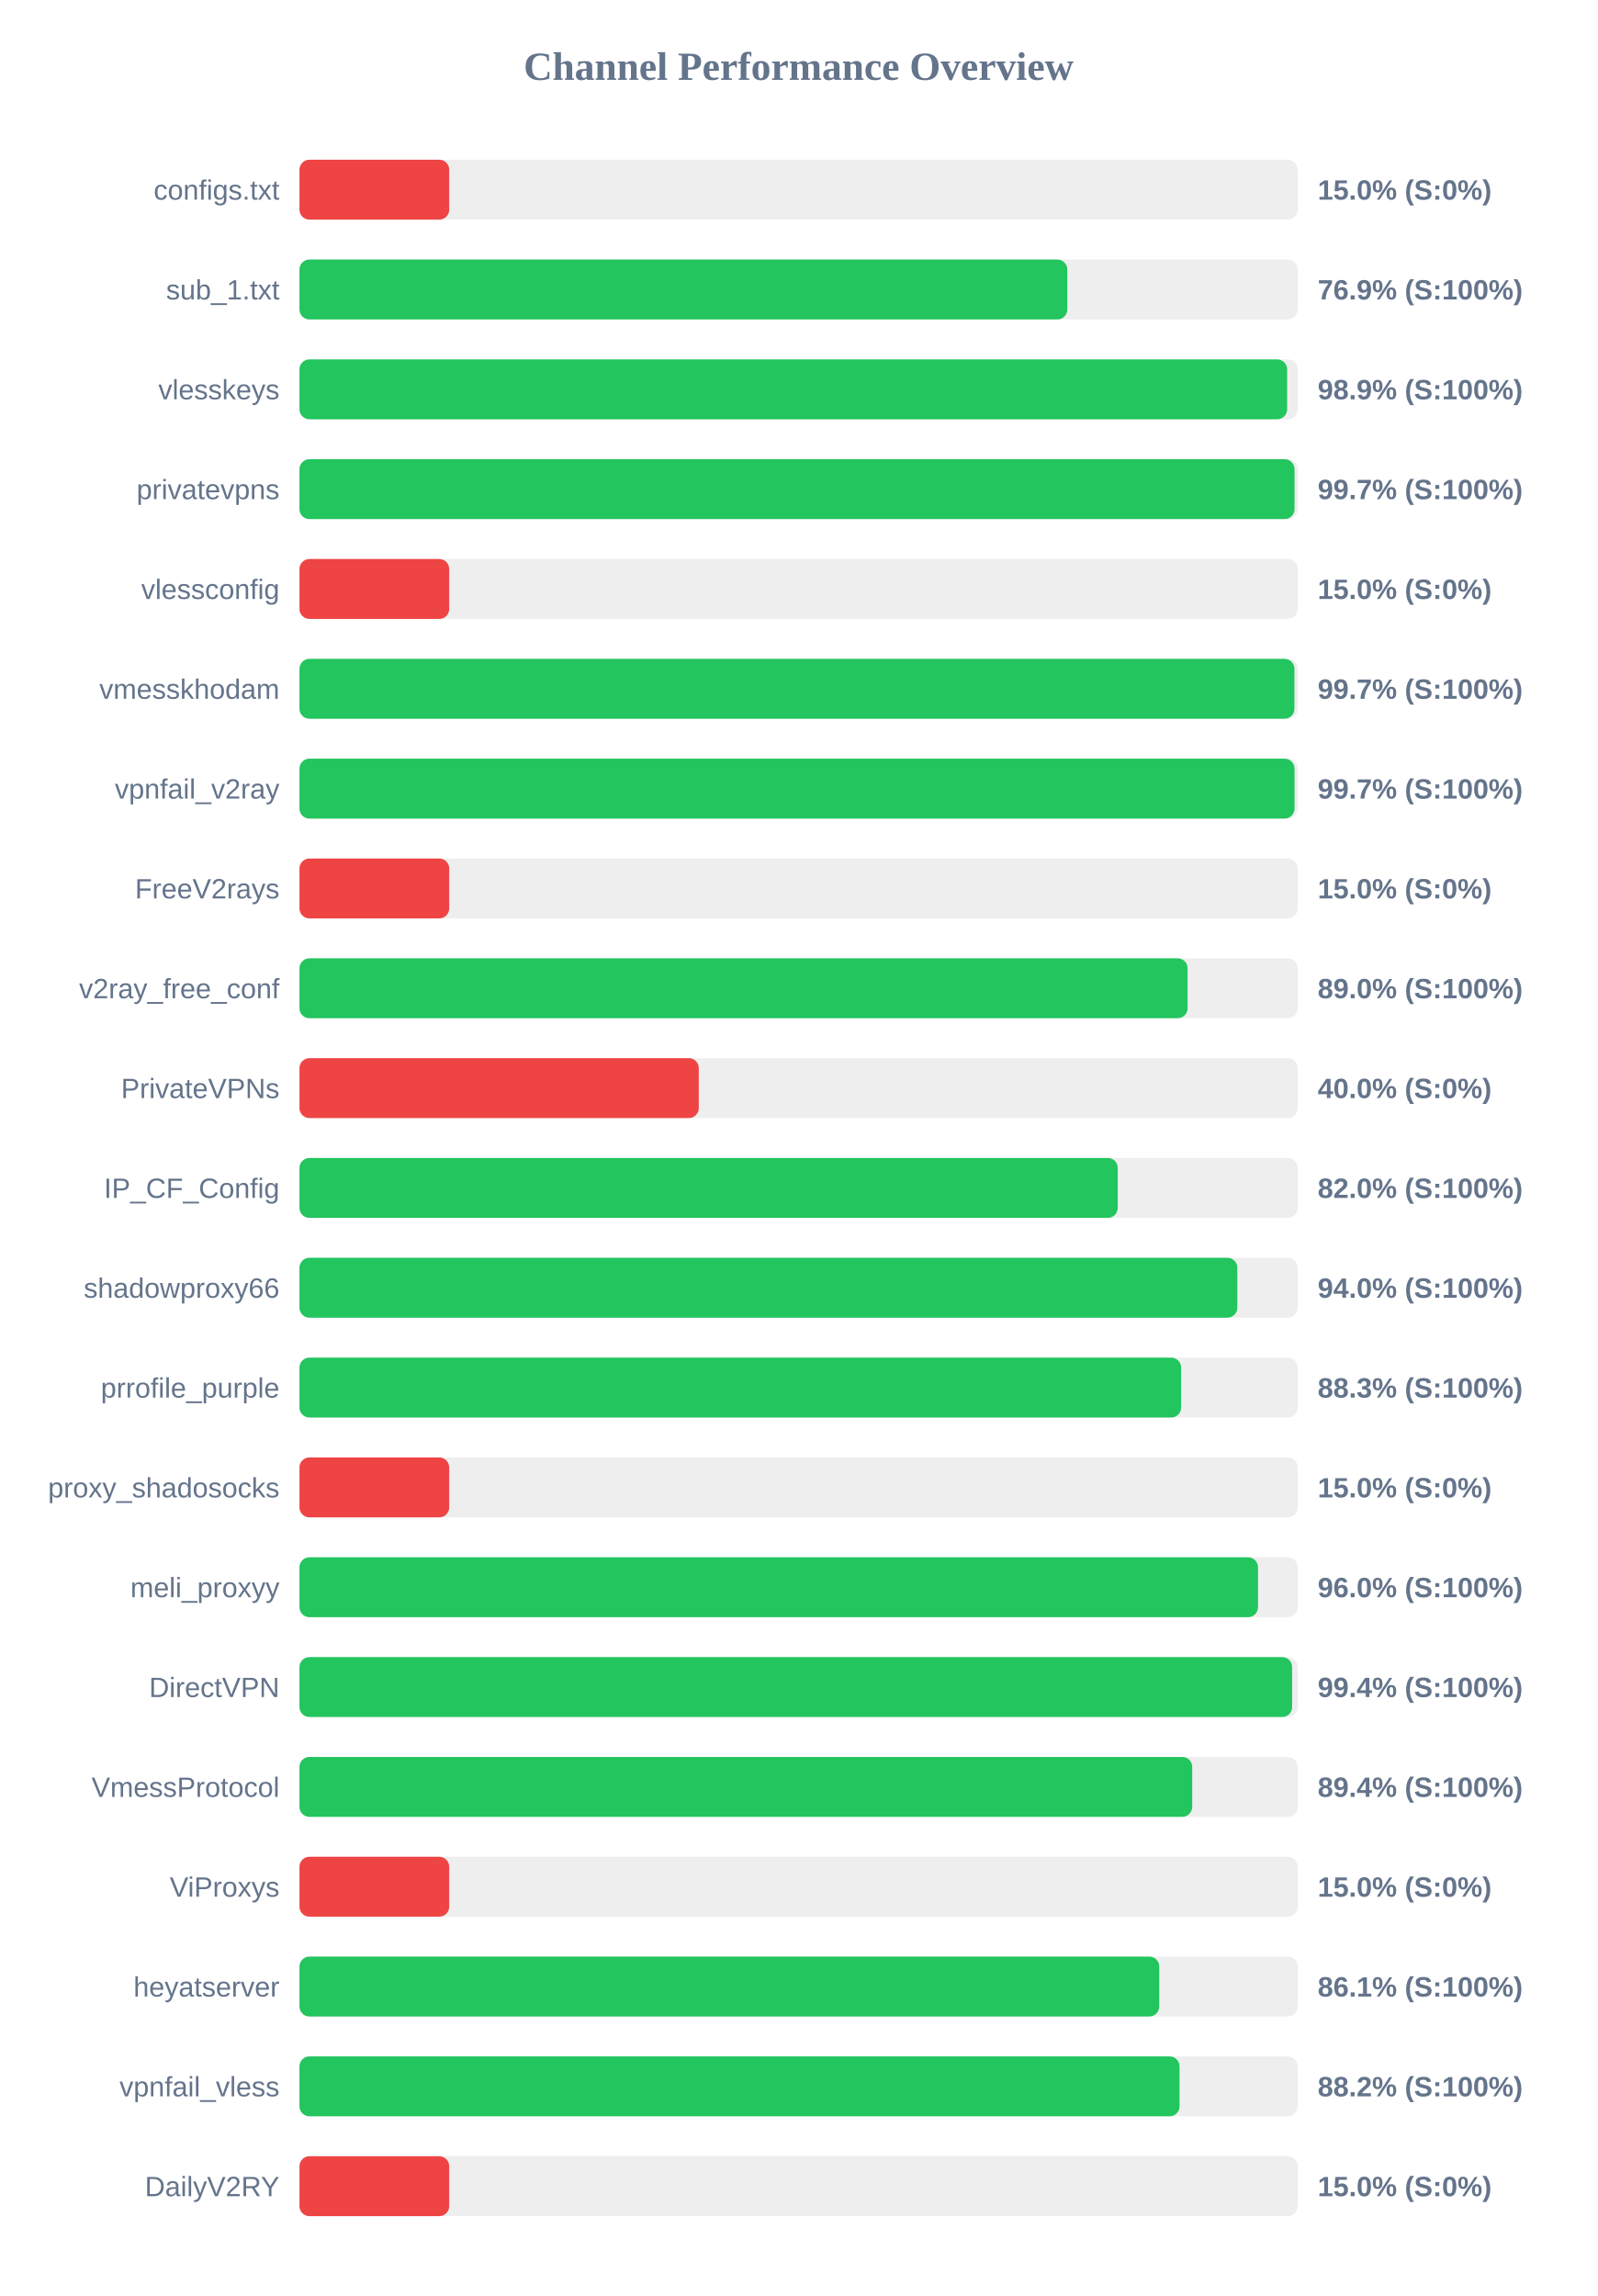
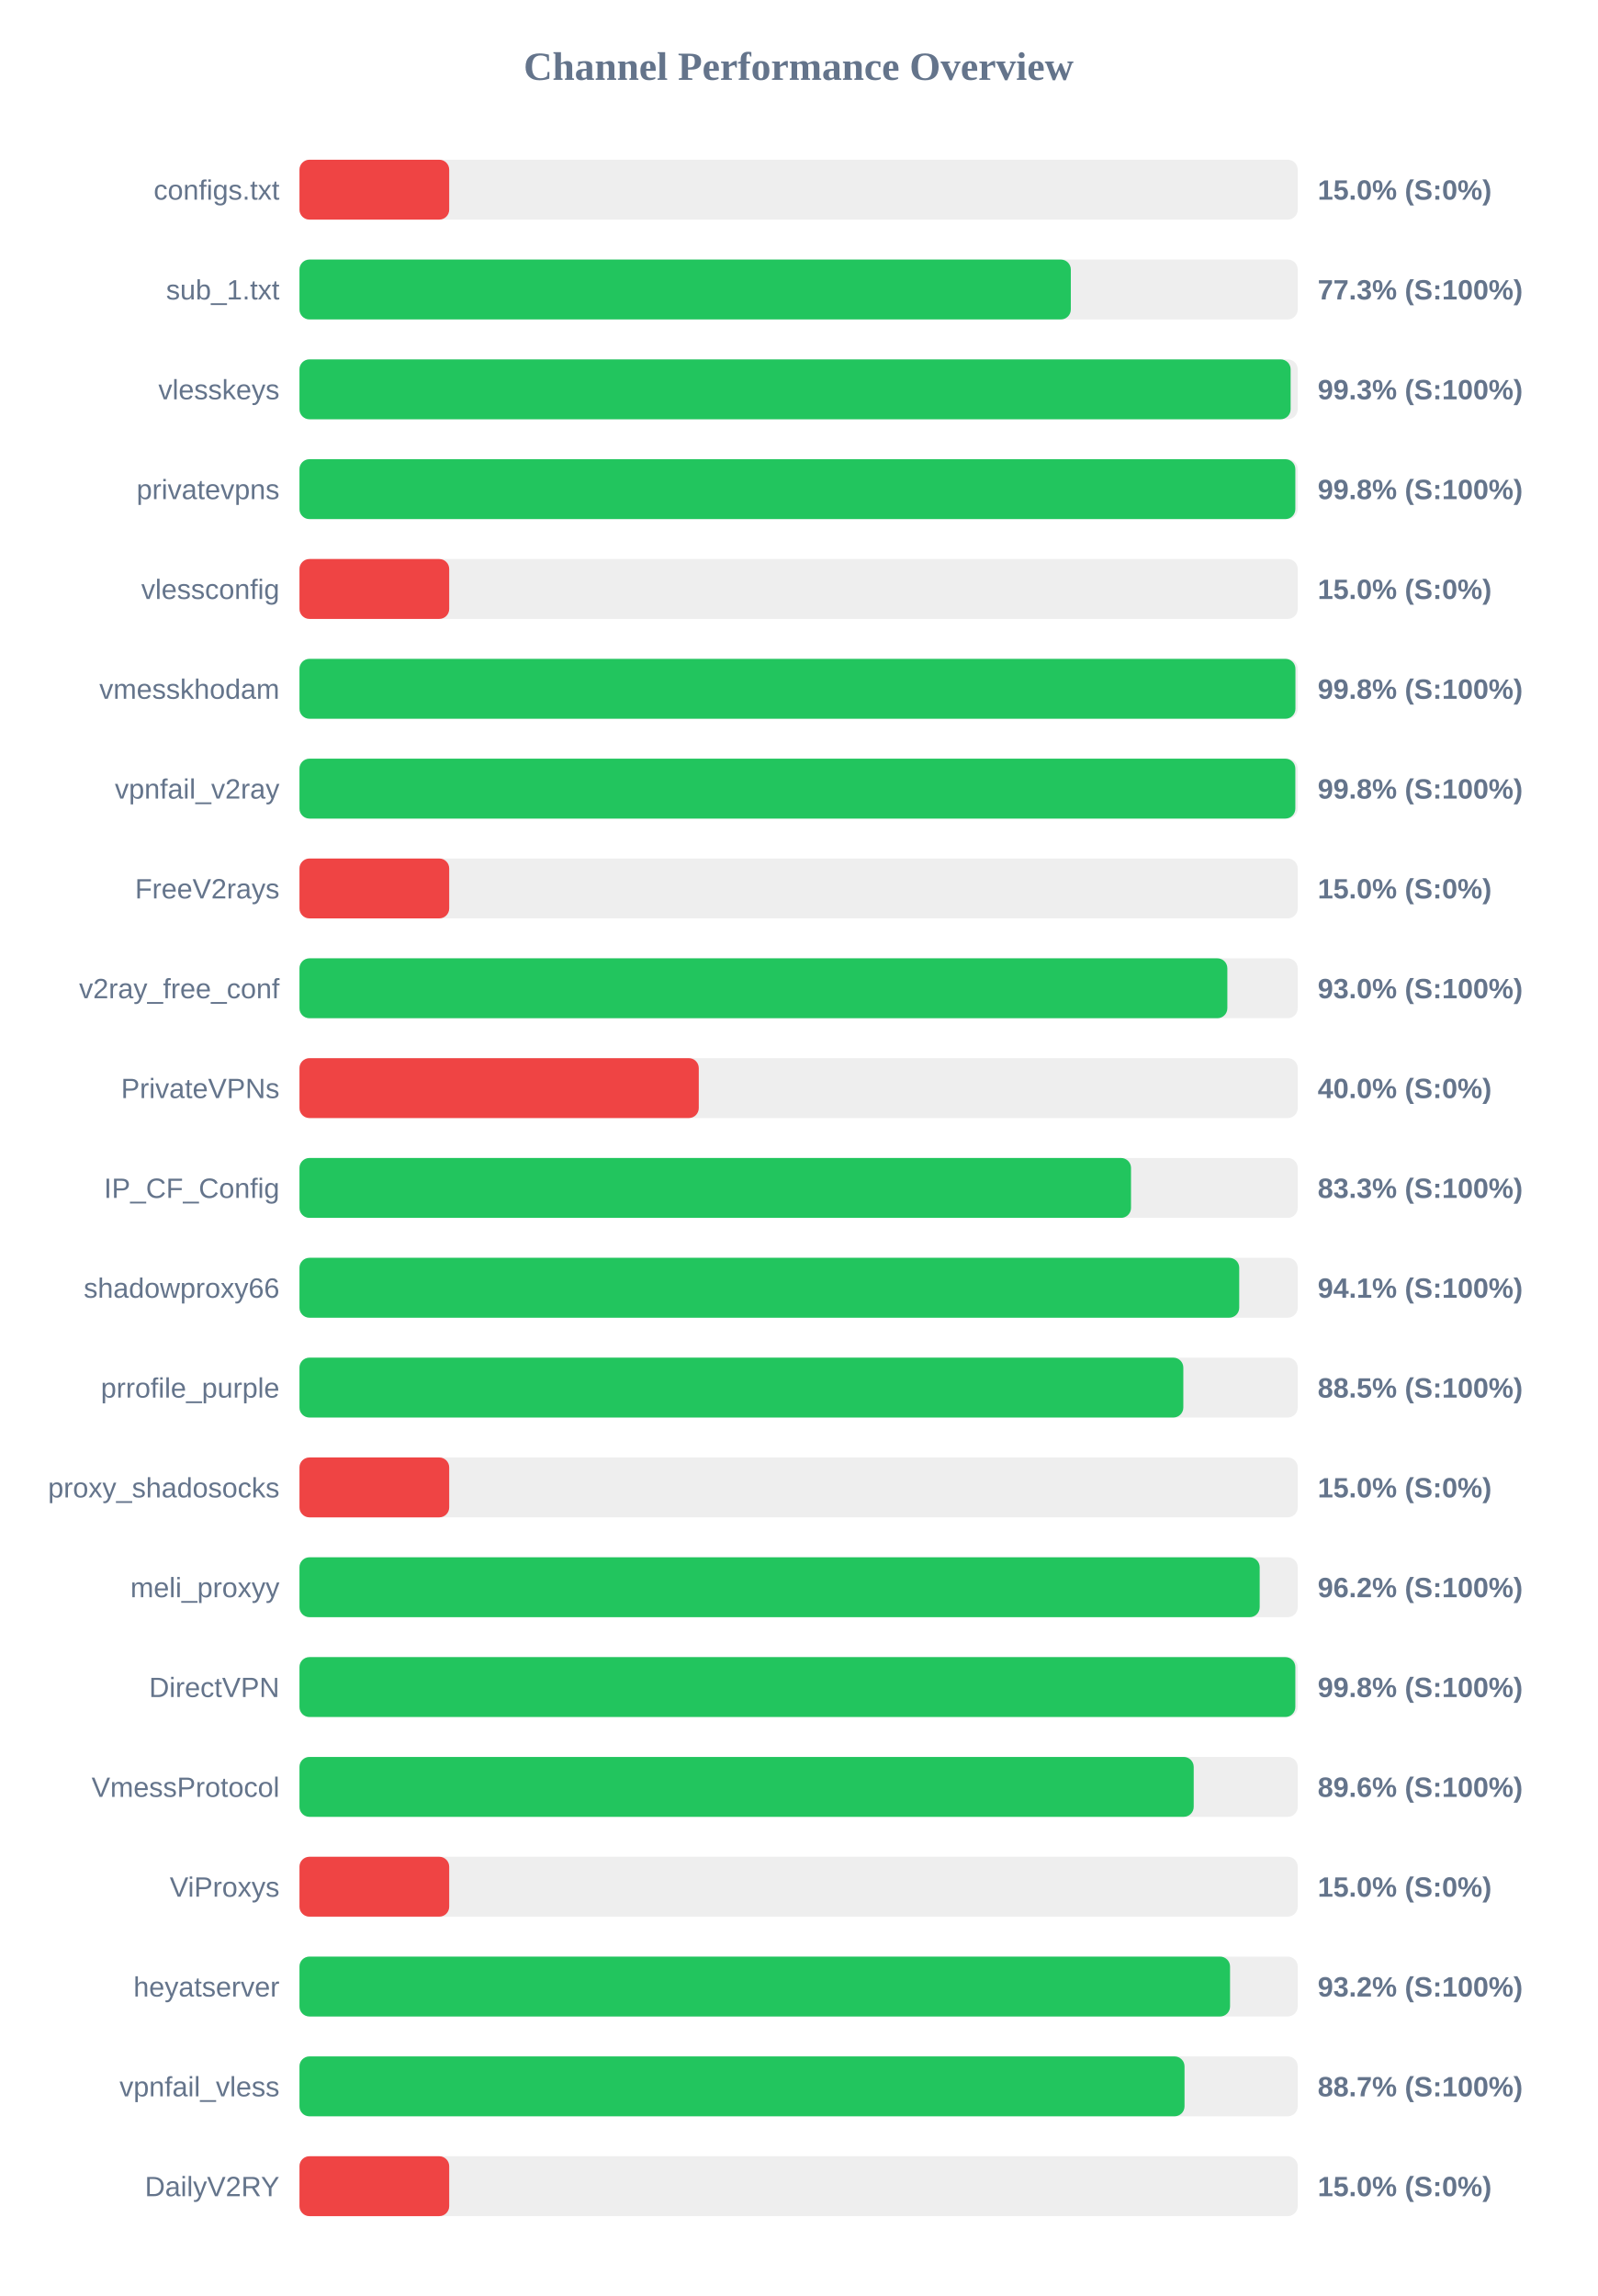
<svg xmlns="http://www.w3.org/2000/svg" width="800" height="1150" version="1.1">
  <style>
        .row { font: 14px Arial; fill: #64748b; }
        .score { font: bold 14px Arial; fill: #64748b; }
    </style>
  <text x="400" y="40" text-anchor="middle" font-size="20px" font-weight="bold" fill="#64748b">Channel Performance Overview</text>
  <rect x="150" y="80" width="500" height="30" fill="#eee" rx="5" />
  <rect x="150" y="80" width="75.0" height="30" fill="#ef4444" rx="5" />
  <text x="140" y="100" text-anchor="end" class="row">configs.txt</text>
  <text x="660" y="100" text-anchor="start" class="score">15.0% (S:0%)</text>
  <rect x="150" y="130" width="500" height="30" fill="#eee" rx="5" />
-   <rect x="150" y="130" width="384.6" height="30" fill="#22c55e" rx="5" />
+   <rect x="150" y="130" width="386.35" height="30" fill="#22c55e" rx="5" />
  <text x="140" y="150" text-anchor="end" class="row">sub_1.txt</text>
-   <text x="660" y="150" text-anchor="start" class="score">76.9% (S:100%)</text>
+   <text x="660" y="150" text-anchor="start" class="score">77.3% (S:100%)</text>
  <rect x="150" y="180" width="500" height="30" fill="#eee" rx="5" />
-   <rect x="150" y="180" width="494.7" height="30" fill="#22c55e" rx="5" />
+   <rect x="150" y="180" width="496.45" height="30" fill="#22c55e" rx="5" />
  <text x="140" y="200" text-anchor="end" class="row">vlesskeys</text>
-   <text x="660" y="200" text-anchor="start" class="score">98.9% (S:100%)</text>
+   <text x="660" y="200" text-anchor="start" class="score">99.3% (S:100%)</text>
  <rect x="150" y="230" width="500" height="30" fill="#eee" rx="5" />
-   <rect x="150" y="230" width="498.4" height="30" fill="#22c55e" rx="5" />
+   <rect x="150" y="230" width="498.8" height="30" fill="#22c55e" rx="5" />
  <text x="140" y="250" text-anchor="end" class="row">privatevpns</text>
-   <text x="660" y="250" text-anchor="start" class="score">99.7% (S:100%)</text>
+   <text x="660" y="250" text-anchor="start" class="score">99.8% (S:100%)</text>
  <rect x="150" y="280" width="500" height="30" fill="#eee" rx="5" />
  <rect x="150" y="280" width="75.0" height="30" fill="#ef4444" rx="5" />
  <text x="140" y="300" text-anchor="end" class="row">vlessconfig</text>
  <text x="660" y="300" text-anchor="start" class="score">15.0% (S:0%)</text>
  <rect x="150" y="330" width="500" height="30" fill="#eee" rx="5" />
-   <rect x="150" y="330" width="498.35" height="30" fill="#22c55e" rx="5" />
+   <rect x="150" y="330" width="498.85" height="30" fill="#22c55e" rx="5" />
  <text x="140" y="350" text-anchor="end" class="row">vmesskhodam</text>
-   <text x="660" y="350" text-anchor="start" class="score">99.7% (S:100%)</text>
+   <text x="660" y="350" text-anchor="start" class="score">99.8% (S:100%)</text>
  <rect x="150" y="380" width="500" height="30" fill="#eee" rx="5" />
-   <rect x="150" y="380" width="498.4" height="30" fill="#22c55e" rx="5" />
+   <rect x="150" y="380" width="498.8" height="30" fill="#22c55e" rx="5" />
  <text x="140" y="400" text-anchor="end" class="row">vpnfail_v2ray</text>
-   <text x="660" y="400" text-anchor="start" class="score">99.7% (S:100%)</text>
+   <text x="660" y="400" text-anchor="start" class="score">99.8% (S:100%)</text>
  <rect x="150" y="430" width="500" height="30" fill="#eee" rx="5" />
  <rect x="150" y="430" width="75.0" height="30" fill="#ef4444" rx="5" />
  <text x="140" y="450" text-anchor="end" class="row">FreeV2rays</text>
  <text x="660" y="450" text-anchor="start" class="score">15.0% (S:0%)</text>
  <rect x="150" y="480" width="500" height="30" fill="#eee" rx="5" />
-   <rect x="150" y="480" width="444.85" height="30" fill="#22c55e" rx="5" />
+   <rect x="150" y="480" width="464.75" height="30" fill="#22c55e" rx="5" />
  <text x="140" y="500" text-anchor="end" class="row">v2ray_free_conf</text>
-   <text x="660" y="500" text-anchor="start" class="score">89.0% (S:100%)</text>
+   <text x="660" y="500" text-anchor="start" class="score">93.0% (S:100%)</text>
  <rect x="150" y="530" width="500" height="30" fill="#eee" rx="5" />
  <rect x="150" y="530" width="200.0" height="30" fill="#ef4444" rx="5" />
  <text x="140" y="550" text-anchor="end" class="row">PrivateVPNs</text>
  <text x="660" y="550" text-anchor="start" class="score">40.0% (S:0%)</text>
  <rect x="150" y="580" width="500" height="30" fill="#eee" rx="5" />
-   <rect x="150" y="580" width="409.85" height="30" fill="#22c55e" rx="5" />
+   <rect x="150" y="580" width="416.5" height="30" fill="#22c55e" rx="5" />
  <text x="140" y="600" text-anchor="end" class="row">IP_CF_Config</text>
-   <text x="660" y="600" text-anchor="start" class="score">82.0% (S:100%)</text>
+   <text x="660" y="600" text-anchor="start" class="score">83.3% (S:100%)</text>
  <rect x="150" y="630" width="500" height="30" fill="#eee" rx="5" />
-   <rect x="150" y="630" width="469.75" height="30" fill="#22c55e" rx="5" />
+   <rect x="150" y="630" width="470.7" height="30" fill="#22c55e" rx="5" />
  <text x="140" y="650" text-anchor="end" class="row">shadowproxy66</text>
-   <text x="660" y="650" text-anchor="start" class="score">94.0% (S:100%)</text>
+   <text x="660" y="650" text-anchor="start" class="score">94.1% (S:100%)</text>
  <rect x="150" y="680" width="500" height="30" fill="#eee" rx="5" />
-   <rect x="150" y="680" width="441.6" height="30" fill="#22c55e" rx="5" />
+   <rect x="150" y="680" width="442.7" height="30" fill="#22c55e" rx="5" />
  <text x="140" y="700" text-anchor="end" class="row">prrofile_purple</text>
-   <text x="660" y="700" text-anchor="start" class="score">88.3% (S:100%)</text>
+   <text x="660" y="700" text-anchor="start" class="score">88.5% (S:100%)</text>
  <rect x="150" y="730" width="500" height="30" fill="#eee" rx="5" />
  <rect x="150" y="730" width="75.0" height="30" fill="#ef4444" rx="5" />
  <text x="140" y="750" text-anchor="end" class="row">proxy_shadosocks</text>
  <text x="660" y="750" text-anchor="start" class="score">15.0% (S:0%)</text>
  <rect x="150" y="780" width="500" height="30" fill="#eee" rx="5" />
-   <rect x="150" y="780" width="480.1" height="30" fill="#22c55e" rx="5" />
+   <rect x="150" y="780" width="480.95" height="30" fill="#22c55e" rx="5" />
  <text x="140" y="800" text-anchor="end" class="row">meli_proxyy</text>
-   <text x="660" y="800" text-anchor="start" class="score">96.0% (S:100%)</text>
+   <text x="660" y="800" text-anchor="start" class="score">96.2% (S:100%)</text>
  <rect x="150" y="830" width="500" height="30" fill="#eee" rx="5" />
-   <rect x="150" y="830" width="497.2" height="30" fill="#22c55e" rx="5" />
+   <rect x="150" y="830" width="498.8" height="30" fill="#22c55e" rx="5" />
  <text x="140" y="850" text-anchor="end" class="row">DirectVPN</text>
-   <text x="660" y="850" text-anchor="start" class="score">99.4% (S:100%)</text>
+   <text x="660" y="850" text-anchor="start" class="score">99.8% (S:100%)</text>
  <rect x="150" y="880" width="500" height="30" fill="#eee" rx="5" />
-   <rect x="150" y="880" width="447.15" height="30" fill="#22c55e" rx="5" />
+   <rect x="150" y="880" width="447.9" height="30" fill="#22c55e" rx="5" />
  <text x="140" y="900" text-anchor="end" class="row">VmessProtocol</text>
-   <text x="660" y="900" text-anchor="start" class="score">89.4% (S:100%)</text>
+   <text x="660" y="900" text-anchor="start" class="score">89.6% (S:100%)</text>
  <rect x="150" y="930" width="500" height="30" fill="#eee" rx="5" />
  <rect x="150" y="930" width="75.0" height="30" fill="#ef4444" rx="5" />
  <text x="140" y="950" text-anchor="end" class="row">ViProxys</text>
  <text x="660" y="950" text-anchor="start" class="score">15.0% (S:0%)</text>
  <rect x="150" y="980" width="500" height="30" fill="#eee" rx="5" />
-   <rect x="150" y="980" width="430.65" height="30" fill="#22c55e" rx="5" />
+   <rect x="150" y="980" width="466.1" height="30" fill="#22c55e" rx="5" />
  <text x="140" y="1000" text-anchor="end" class="row">heyatserver</text>
-   <text x="660" y="1000" text-anchor="start" class="score">86.1% (S:100%)</text>
+   <text x="660" y="1000" text-anchor="start" class="score">93.2% (S:100%)</text>
  <rect x="150" y="1030" width="500" height="30" fill="#eee" rx="5" />
-   <rect x="150" y="1030" width="440.8" height="30" fill="#22c55e" rx="5" />
+   <rect x="150" y="1030" width="443.3" height="30" fill="#22c55e" rx="5" />
  <text x="140" y="1050" text-anchor="end" class="row">vpnfail_vless</text>
-   <text x="660" y="1050" text-anchor="start" class="score">88.2% (S:100%)</text>
+   <text x="660" y="1050" text-anchor="start" class="score">88.7% (S:100%)</text>
  <rect x="150" y="1080" width="500" height="30" fill="#eee" rx="5" />
  <rect x="150" y="1080" width="75.0" height="30" fill="#ef4444" rx="5" />
  <text x="140" y="1100" text-anchor="end" class="row">DailyV2RY</text>
  <text x="660" y="1100" text-anchor="start" class="score">15.0% (S:0%)</text>
</svg>
